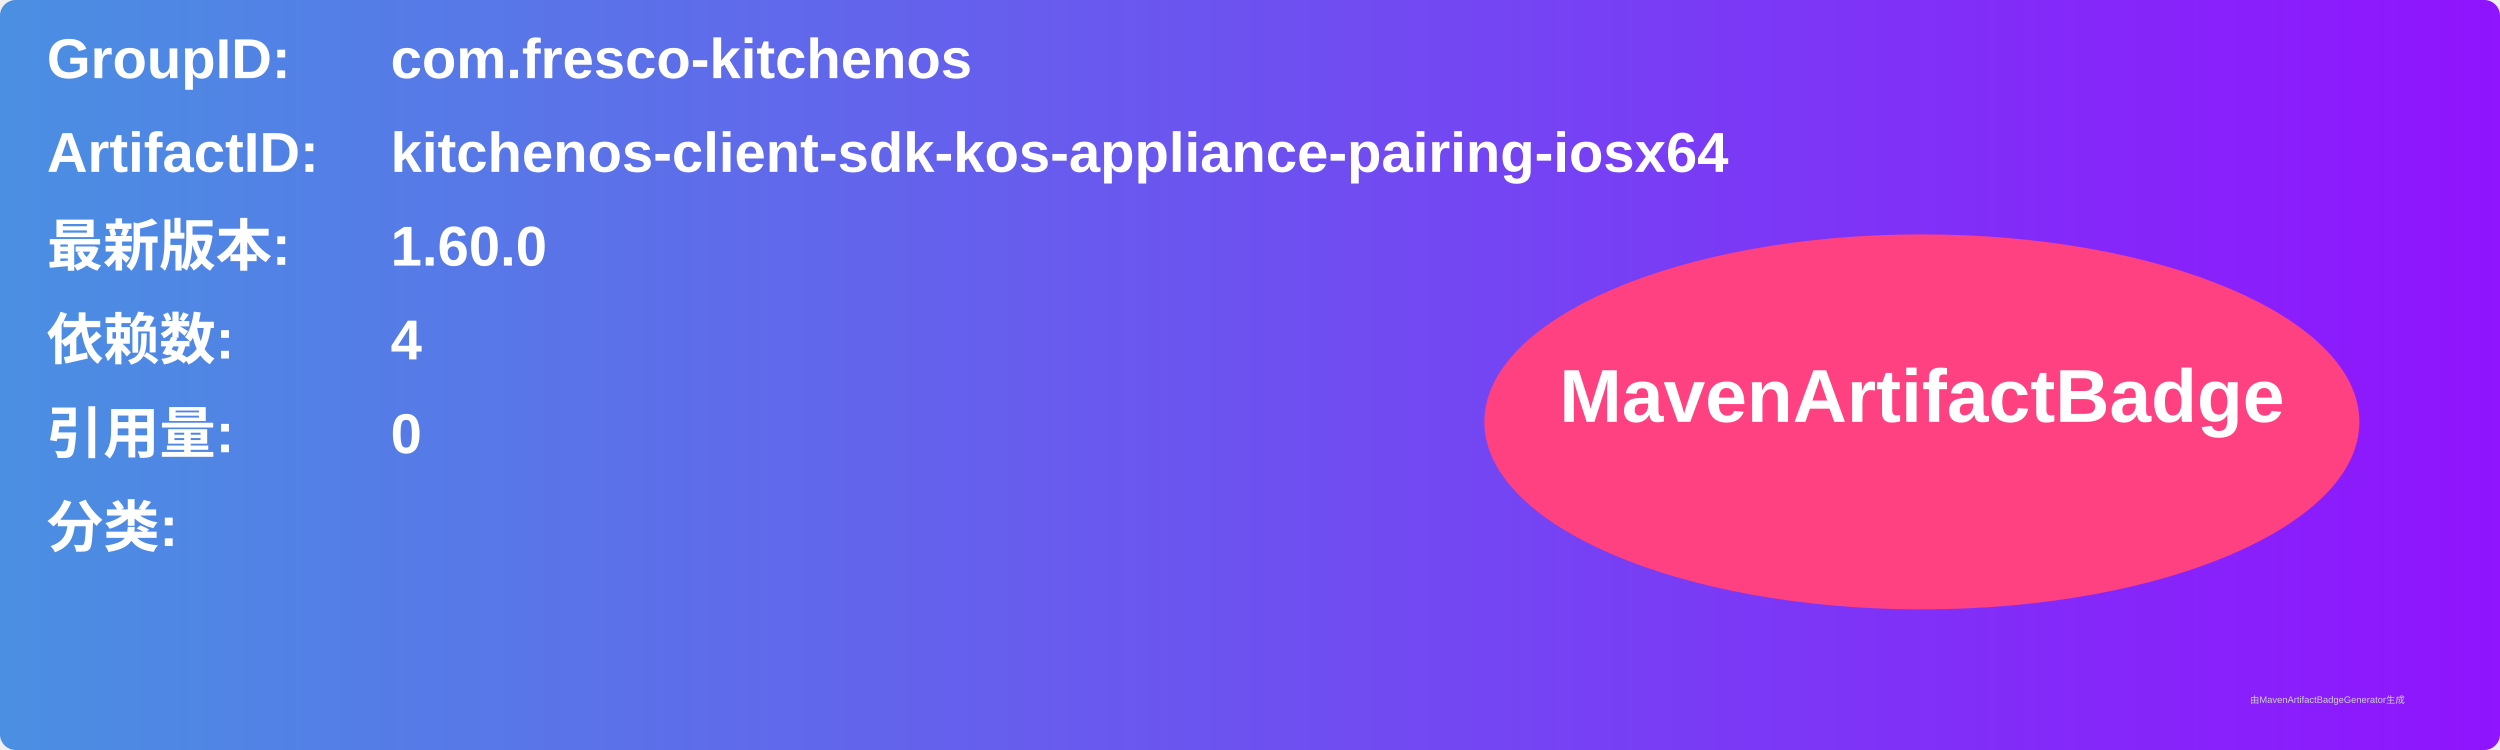
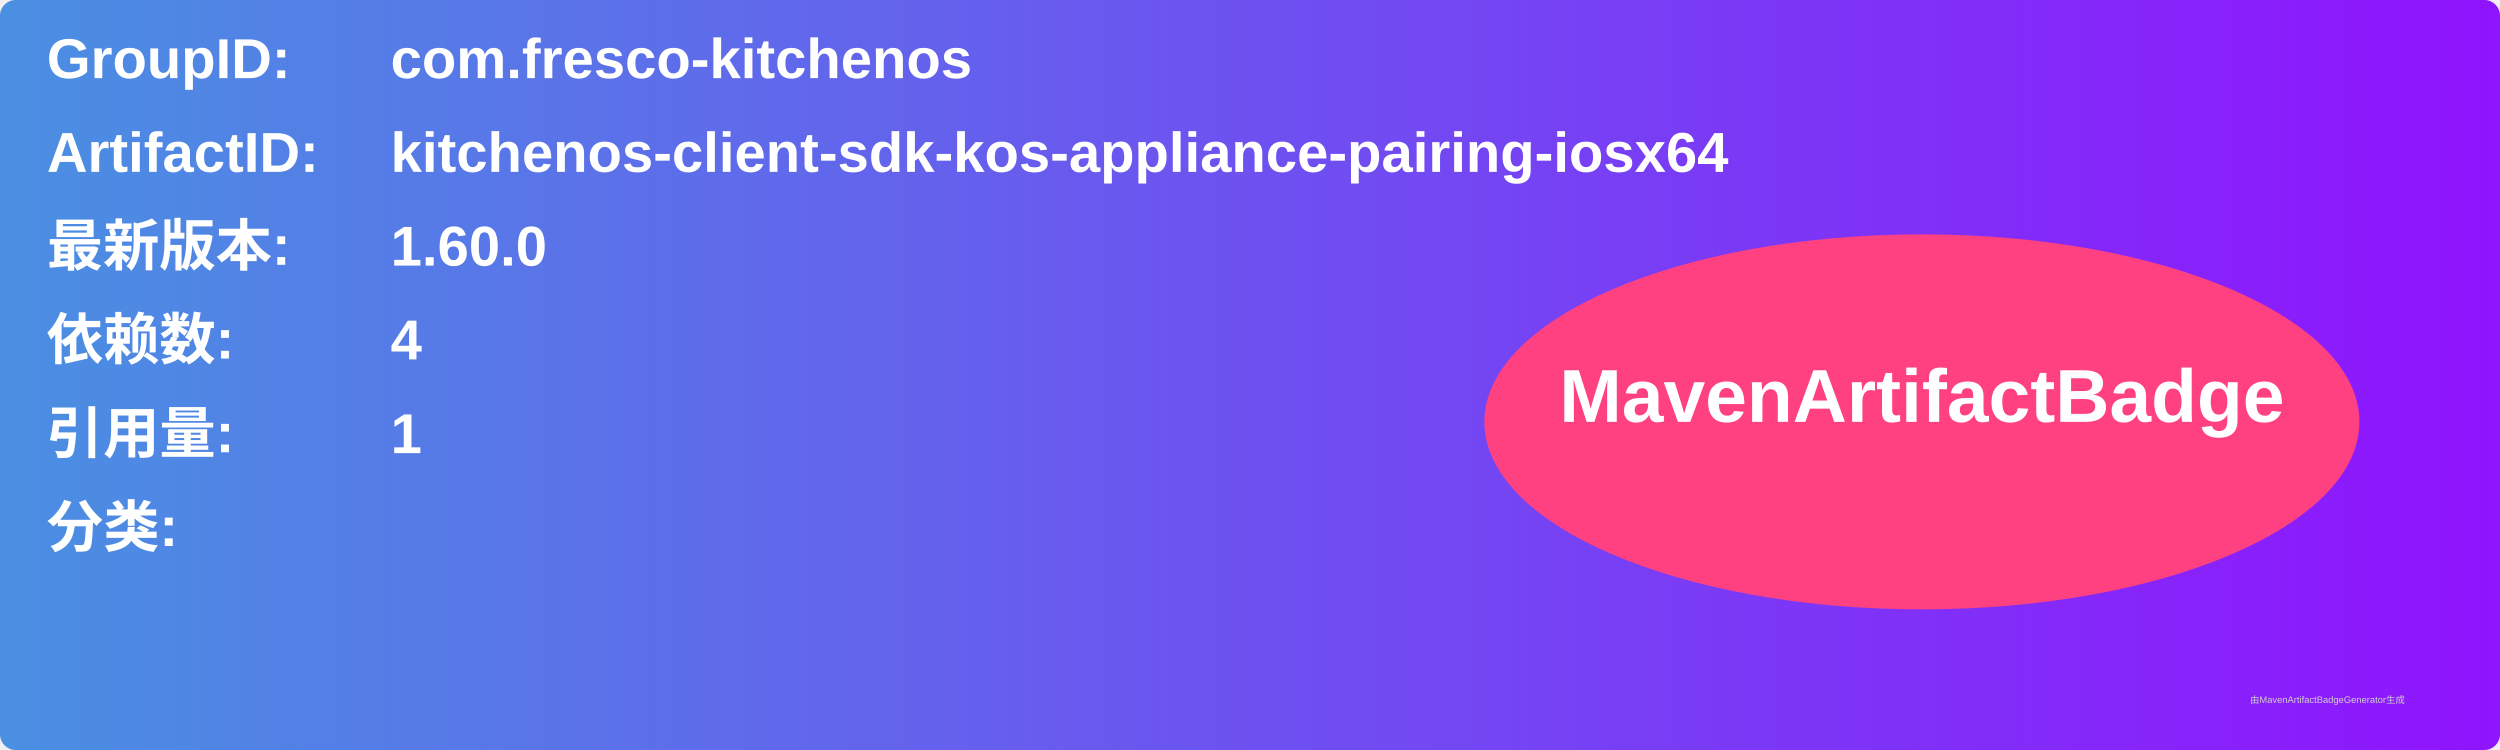
<svg xmlns="http://www.w3.org/2000/svg" width="800" height="240" viewBox="0 0 800 240">
  <linearGradient id="grad" x1="0%" y1="0%" x2="100%" y2="0%">
    <stop offset="0%" stop-color="#4a90e2" />
    <stop offset="100%" stop-color="#9013fe" />
  </linearGradient>
  <rect width="100%" height="100%" rx="5" ry="5" fill="url(#grad)" />
  <g transform="translate(15, 15)">
    <text x="0" y="10" font-family="Arial" font-size="18" fill="white" font-weight="bold" width="260">GroupID:</text>
    <text x="110" y="10" font-family="Arial" font-size="18" fill="white" font-weight="bold" width="460">com.fresco-kitchenos</text>
    <text x="0" y="40" font-family="Arial" font-size="18" fill="white" font-weight="bold" width="260">ArtifactID:</text>
    <text x="110" y="40" font-family="Arial" font-size="18" fill="white" font-weight="bold" width="460">kitchenos-client-sdk-kos-appliance-pairing-iosx64</text>
    <text x="0" y="70" font-family="Arial" font-size="18" fill="white" font-weight="bold">最新版本:</text>
    <text x="110" y="70" font-family="Arial" font-size="18" fill="white" font-weight="bold">
      <tspan font-weight="bold">1.60.0</tspan>
    </text>
    <text x="0" y="100" font-family="Arial" font-size="18" fill="white" font-weight="bold">依赖数: </text>
    <text x="110" y="100" font-family="Arial" font-size="18" fill="white">
      <tspan font-weight="bold">4</tspan>
    </text>
    <text x="0" y="130" font-family="Arial" font-size="18" fill="white" font-weight="bold">引用量: </text>
    <text x="110" y="130" font-family="Arial" font-size="18" fill="white">
-       <tspan font-weight="bold">0</tspan>
+       <tspan font-weight="bold">1</tspan>
    </text>
    <text x="0" y="160" font-family="Arial" font-size="18" fill="white" font-weight="bold">分类:</text>
    <text x="10" y="190" font-family="Arial" font-size="10" fill="white">
      <tspan font-weight="bold" />
    </text>
    <ellipse cx="600" cy="120" rx="140" ry="60" fill="#ff4081" />
    <text x="600" y="120" text-anchor="middle" font-family="Arial" font-size="24" fill="white" font-weight="bold">MavenArtifactBadge</text>
  </g>
  <text x="720" y="225" font-family="Arial" font-size="3" fill="#d0d0d0">由MavenArtifactBadgeGenerator生成</text>
</svg>
